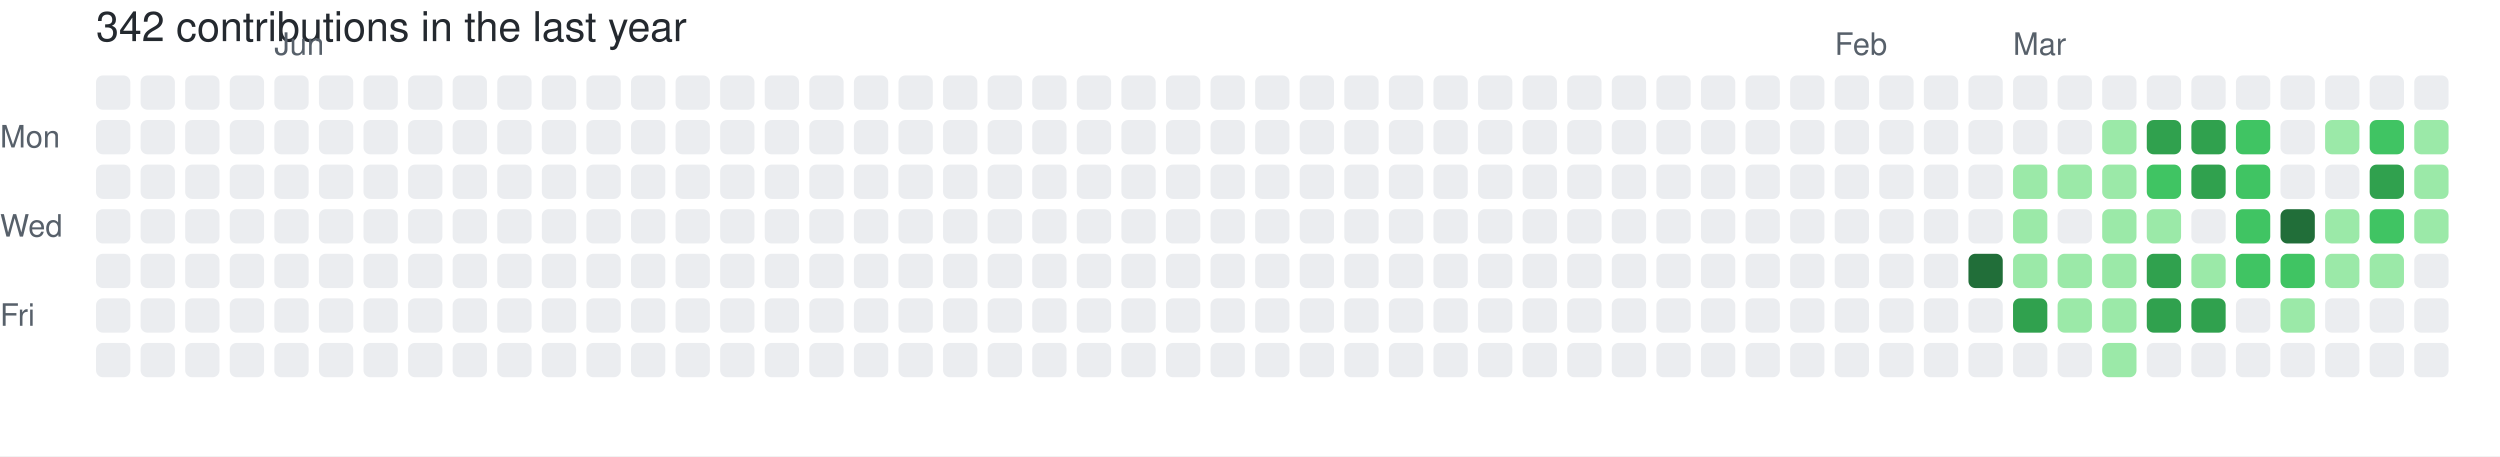
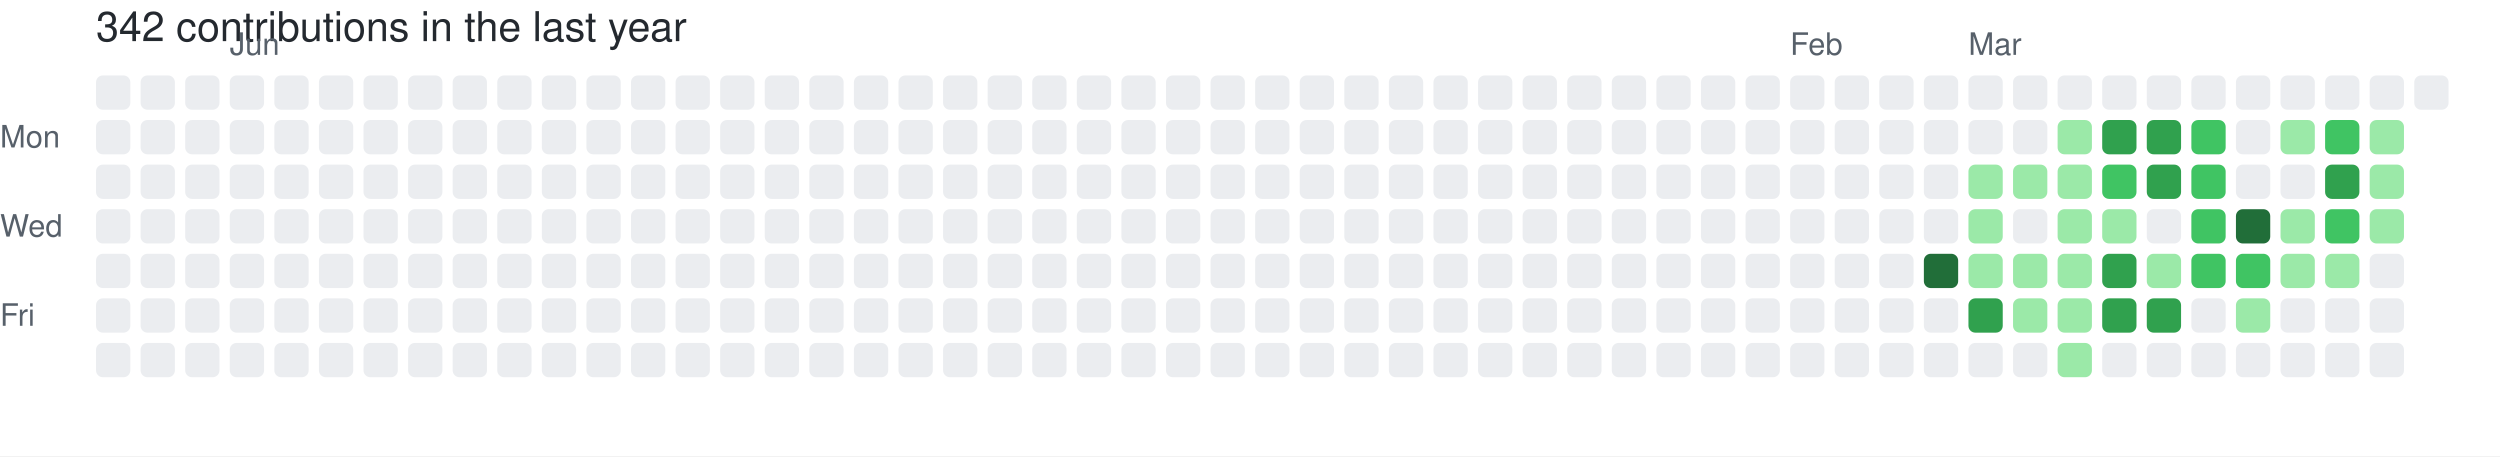
<svg xmlns="http://www.w3.org/2000/svg" width="729" height="133" viewBox="0 0 729 133" role="img" aria-label="skiliaris made 342 contributions in the last year">
  <rect width="100%" height="100%" fill="#ffffff" />
  <style>
    text {
      font-family: -apple-system, BlinkMacSystemFont, "Segoe UI", Helvetica, Arial, sans-serif;
      font-size: 9px;
      fill: #57606a;
    }
    .count {
      font-size: 12px;
      fill: #24292f;
    }
  </style>
  <text x="28" y="12" class="count">342 contributions in the last year</text>
-   <text x="80" y="16">Jun</text>
-   <text x="535" y="16">Feb</text>
-   <text x="587" y="16">Mar</text>
+   <text x="67" y="16">Jun</text>
+   <text x="522" y="16">Feb</text>
+   <text x="574" y="16">Mar</text>
  <text x="0" y="43">Mon</text>
  <text x="0" y="69">Wed</text>
  <text x="0" y="95">Fri</text>
  <rect x="28" y="22" width="10" height="10" rx="2" ry="2" fill="#ebedf0">
        </rect>
  <rect x="28" y="35" width="10" height="10" rx="2" ry="2" fill="#ebedf0">
        </rect>
  <rect x="28" y="48" width="10" height="10" rx="2" ry="2" fill="#ebedf0">
        </rect>
  <rect x="28" y="61" width="10" height="10" rx="2" ry="2" fill="#ebedf0">
        </rect>
  <rect x="28" y="74" width="10" height="10" rx="2" ry="2" fill="#ebedf0">
        </rect>
  <rect x="28" y="87" width="10" height="10" rx="2" ry="2" fill="#ebedf0">
        </rect>
  <rect x="28" y="100" width="10" height="10" rx="2" ry="2" fill="#ebedf0">
        </rect>
  <rect x="41" y="22" width="10" height="10" rx="2" ry="2" fill="#ebedf0">
        </rect>
  <rect x="41" y="35" width="10" height="10" rx="2" ry="2" fill="#ebedf0">
        </rect>
  <rect x="41" y="48" width="10" height="10" rx="2" ry="2" fill="#ebedf0">
        </rect>
  <rect x="41" y="61" width="10" height="10" rx="2" ry="2" fill="#ebedf0">
        </rect>
  <rect x="41" y="74" width="10" height="10" rx="2" ry="2" fill="#ebedf0">
        </rect>
  <rect x="41" y="87" width="10" height="10" rx="2" ry="2" fill="#ebedf0">
        </rect>
  <rect x="41" y="100" width="10" height="10" rx="2" ry="2" fill="#ebedf0">
        </rect>
  <rect x="54" y="22" width="10" height="10" rx="2" ry="2" fill="#ebedf0">
        </rect>
  <rect x="54" y="35" width="10" height="10" rx="2" ry="2" fill="#ebedf0">
        </rect>
  <rect x="54" y="48" width="10" height="10" rx="2" ry="2" fill="#ebedf0">
        </rect>
  <rect x="54" y="61" width="10" height="10" rx="2" ry="2" fill="#ebedf0">
        </rect>
  <rect x="54" y="74" width="10" height="10" rx="2" ry="2" fill="#ebedf0">
        </rect>
  <rect x="54" y="87" width="10" height="10" rx="2" ry="2" fill="#ebedf0">
        </rect>
  <rect x="54" y="100" width="10" height="10" rx="2" ry="2" fill="#ebedf0">
        </rect>
  <rect x="67" y="22" width="10" height="10" rx="2" ry="2" fill="#ebedf0">
        </rect>
  <rect x="67" y="35" width="10" height="10" rx="2" ry="2" fill="#ebedf0">
        </rect>
  <rect x="67" y="48" width="10" height="10" rx="2" ry="2" fill="#ebedf0">
        </rect>
  <rect x="67" y="61" width="10" height="10" rx="2" ry="2" fill="#ebedf0">
        </rect>
  <rect x="67" y="74" width="10" height="10" rx="2" ry="2" fill="#ebedf0">
        </rect>
  <rect x="67" y="87" width="10" height="10" rx="2" ry="2" fill="#ebedf0">
        </rect>
  <rect x="67" y="100" width="10" height="10" rx="2" ry="2" fill="#ebedf0">
        </rect>
  <rect x="80" y="22" width="10" height="10" rx="2" ry="2" fill="#ebedf0">
        </rect>
  <rect x="80" y="35" width="10" height="10" rx="2" ry="2" fill="#ebedf0">
        </rect>
  <rect x="80" y="48" width="10" height="10" rx="2" ry="2" fill="#ebedf0">
        </rect>
  <rect x="80" y="61" width="10" height="10" rx="2" ry="2" fill="#ebedf0">
        </rect>
  <rect x="80" y="74" width="10" height="10" rx="2" ry="2" fill="#ebedf0">
        </rect>
  <rect x="80" y="87" width="10" height="10" rx="2" ry="2" fill="#ebedf0">
        </rect>
  <rect x="80" y="100" width="10" height="10" rx="2" ry="2" fill="#ebedf0">
        </rect>
  <rect x="93" y="22" width="10" height="10" rx="2" ry="2" fill="#ebedf0">
        </rect>
  <rect x="93" y="35" width="10" height="10" rx="2" ry="2" fill="#ebedf0">
        </rect>
  <rect x="93" y="48" width="10" height="10" rx="2" ry="2" fill="#ebedf0">
        </rect>
  <rect x="93" y="61" width="10" height="10" rx="2" ry="2" fill="#ebedf0">
        </rect>
  <rect x="93" y="74" width="10" height="10" rx="2" ry="2" fill="#ebedf0">
        </rect>
  <rect x="93" y="87" width="10" height="10" rx="2" ry="2" fill="#ebedf0">
        </rect>
  <rect x="93" y="100" width="10" height="10" rx="2" ry="2" fill="#ebedf0">
        </rect>
  <rect x="106" y="22" width="10" height="10" rx="2" ry="2" fill="#ebedf0">
        </rect>
  <rect x="106" y="35" width="10" height="10" rx="2" ry="2" fill="#ebedf0">
        </rect>
  <rect x="106" y="48" width="10" height="10" rx="2" ry="2" fill="#ebedf0">
        </rect>
  <rect x="106" y="61" width="10" height="10" rx="2" ry="2" fill="#ebedf0">
        </rect>
  <rect x="106" y="74" width="10" height="10" rx="2" ry="2" fill="#ebedf0">
        </rect>
  <rect x="106" y="87" width="10" height="10" rx="2" ry="2" fill="#ebedf0">
        </rect>
  <rect x="106" y="100" width="10" height="10" rx="2" ry="2" fill="#ebedf0">
        </rect>
  <rect x="119" y="22" width="10" height="10" rx="2" ry="2" fill="#ebedf0">
        </rect>
  <rect x="119" y="35" width="10" height="10" rx="2" ry="2" fill="#ebedf0">
        </rect>
  <rect x="119" y="48" width="10" height="10" rx="2" ry="2" fill="#ebedf0">
        </rect>
  <rect x="119" y="61" width="10" height="10" rx="2" ry="2" fill="#ebedf0">
        </rect>
  <rect x="119" y="74" width="10" height="10" rx="2" ry="2" fill="#ebedf0">
        </rect>
  <rect x="119" y="87" width="10" height="10" rx="2" ry="2" fill="#ebedf0">
        </rect>
  <rect x="119" y="100" width="10" height="10" rx="2" ry="2" fill="#ebedf0">
        </rect>
  <rect x="132" y="22" width="10" height="10" rx="2" ry="2" fill="#ebedf0">
        </rect>
  <rect x="132" y="35" width="10" height="10" rx="2" ry="2" fill="#ebedf0">
        </rect>
  <rect x="132" y="48" width="10" height="10" rx="2" ry="2" fill="#ebedf0">
        </rect>
  <rect x="132" y="61" width="10" height="10" rx="2" ry="2" fill="#ebedf0">
        </rect>
  <rect x="132" y="74" width="10" height="10" rx="2" ry="2" fill="#ebedf0">
        </rect>
  <rect x="132" y="87" width="10" height="10" rx="2" ry="2" fill="#ebedf0">
        </rect>
  <rect x="132" y="100" width="10" height="10" rx="2" ry="2" fill="#ebedf0">
        </rect>
  <rect x="145" y="22" width="10" height="10" rx="2" ry="2" fill="#ebedf0">
        </rect>
  <rect x="145" y="35" width="10" height="10" rx="2" ry="2" fill="#ebedf0">
        </rect>
  <rect x="145" y="48" width="10" height="10" rx="2" ry="2" fill="#ebedf0">
        </rect>
  <rect x="145" y="61" width="10" height="10" rx="2" ry="2" fill="#ebedf0">
        </rect>
  <rect x="145" y="74" width="10" height="10" rx="2" ry="2" fill="#ebedf0">
        </rect>
  <rect x="145" y="87" width="10" height="10" rx="2" ry="2" fill="#ebedf0">
        </rect>
  <rect x="145" y="100" width="10" height="10" rx="2" ry="2" fill="#ebedf0">
        </rect>
  <rect x="158" y="22" width="10" height="10" rx="2" ry="2" fill="#ebedf0">
        </rect>
  <rect x="158" y="35" width="10" height="10" rx="2" ry="2" fill="#ebedf0">
        </rect>
  <rect x="158" y="48" width="10" height="10" rx="2" ry="2" fill="#ebedf0">
        </rect>
  <rect x="158" y="61" width="10" height="10" rx="2" ry="2" fill="#ebedf0">
        </rect>
  <rect x="158" y="74" width="10" height="10" rx="2" ry="2" fill="#ebedf0">
        </rect>
  <rect x="158" y="87" width="10" height="10" rx="2" ry="2" fill="#ebedf0">
        </rect>
  <rect x="158" y="100" width="10" height="10" rx="2" ry="2" fill="#ebedf0">
        </rect>
  <rect x="171" y="22" width="10" height="10" rx="2" ry="2" fill="#ebedf0">
        </rect>
  <rect x="171" y="35" width="10" height="10" rx="2" ry="2" fill="#ebedf0">
        </rect>
  <rect x="171" y="48" width="10" height="10" rx="2" ry="2" fill="#ebedf0">
        </rect>
  <rect x="171" y="61" width="10" height="10" rx="2" ry="2" fill="#ebedf0">
        </rect>
  <rect x="171" y="74" width="10" height="10" rx="2" ry="2" fill="#ebedf0">
        </rect>
  <rect x="171" y="87" width="10" height="10" rx="2" ry="2" fill="#ebedf0">
        </rect>
  <rect x="171" y="100" width="10" height="10" rx="2" ry="2" fill="#ebedf0">
        </rect>
  <rect x="184" y="22" width="10" height="10" rx="2" ry="2" fill="#ebedf0">
        </rect>
  <rect x="184" y="35" width="10" height="10" rx="2" ry="2" fill="#ebedf0">
        </rect>
  <rect x="184" y="48" width="10" height="10" rx="2" ry="2" fill="#ebedf0">
        </rect>
  <rect x="184" y="61" width="10" height="10" rx="2" ry="2" fill="#ebedf0">
        </rect>
  <rect x="184" y="74" width="10" height="10" rx="2" ry="2" fill="#ebedf0">
        </rect>
  <rect x="184" y="87" width="10" height="10" rx="2" ry="2" fill="#ebedf0">
        </rect>
  <rect x="184" y="100" width="10" height="10" rx="2" ry="2" fill="#ebedf0">
        </rect>
  <rect x="197" y="22" width="10" height="10" rx="2" ry="2" fill="#ebedf0">
        </rect>
  <rect x="197" y="35" width="10" height="10" rx="2" ry="2" fill="#ebedf0">
        </rect>
  <rect x="197" y="48" width="10" height="10" rx="2" ry="2" fill="#ebedf0">
        </rect>
  <rect x="197" y="61" width="10" height="10" rx="2" ry="2" fill="#ebedf0">
        </rect>
  <rect x="197" y="74" width="10" height="10" rx="2" ry="2" fill="#ebedf0">
        </rect>
  <rect x="197" y="87" width="10" height="10" rx="2" ry="2" fill="#ebedf0">
        </rect>
  <rect x="197" y="100" width="10" height="10" rx="2" ry="2" fill="#ebedf0">
        </rect>
  <rect x="210" y="22" width="10" height="10" rx="2" ry="2" fill="#ebedf0">
        </rect>
  <rect x="210" y="35" width="10" height="10" rx="2" ry="2" fill="#ebedf0">
        </rect>
  <rect x="210" y="48" width="10" height="10" rx="2" ry="2" fill="#ebedf0">
        </rect>
  <rect x="210" y="61" width="10" height="10" rx="2" ry="2" fill="#ebedf0">
        </rect>
  <rect x="210" y="74" width="10" height="10" rx="2" ry="2" fill="#ebedf0">
        </rect>
  <rect x="210" y="87" width="10" height="10" rx="2" ry="2" fill="#ebedf0">
        </rect>
  <rect x="210" y="100" width="10" height="10" rx="2" ry="2" fill="#ebedf0">
        </rect>
  <rect x="223" y="22" width="10" height="10" rx="2" ry="2" fill="#ebedf0">
        </rect>
  <rect x="223" y="35" width="10" height="10" rx="2" ry="2" fill="#ebedf0">
        </rect>
  <rect x="223" y="48" width="10" height="10" rx="2" ry="2" fill="#ebedf0">
        </rect>
  <rect x="223" y="61" width="10" height="10" rx="2" ry="2" fill="#ebedf0">
        </rect>
  <rect x="223" y="74" width="10" height="10" rx="2" ry="2" fill="#ebedf0">
        </rect>
  <rect x="223" y="87" width="10" height="10" rx="2" ry="2" fill="#ebedf0">
        </rect>
  <rect x="223" y="100" width="10" height="10" rx="2" ry="2" fill="#ebedf0">
        </rect>
  <rect x="236" y="22" width="10" height="10" rx="2" ry="2" fill="#ebedf0">
        </rect>
  <rect x="236" y="35" width="10" height="10" rx="2" ry="2" fill="#ebedf0">
        </rect>
  <rect x="236" y="48" width="10" height="10" rx="2" ry="2" fill="#ebedf0">
        </rect>
  <rect x="236" y="61" width="10" height="10" rx="2" ry="2" fill="#ebedf0">
        </rect>
  <rect x="236" y="74" width="10" height="10" rx="2" ry="2" fill="#ebedf0">
        </rect>
  <rect x="236" y="87" width="10" height="10" rx="2" ry="2" fill="#ebedf0">
        </rect>
  <rect x="236" y="100" width="10" height="10" rx="2" ry="2" fill="#ebedf0">
        </rect>
  <rect x="249" y="22" width="10" height="10" rx="2" ry="2" fill="#ebedf0">
        </rect>
  <rect x="249" y="35" width="10" height="10" rx="2" ry="2" fill="#ebedf0">
        </rect>
  <rect x="249" y="48" width="10" height="10" rx="2" ry="2" fill="#ebedf0">
        </rect>
  <rect x="249" y="61" width="10" height="10" rx="2" ry="2" fill="#ebedf0">
        </rect>
  <rect x="249" y="74" width="10" height="10" rx="2" ry="2" fill="#ebedf0">
        </rect>
  <rect x="249" y="87" width="10" height="10" rx="2" ry="2" fill="#ebedf0">
        </rect>
  <rect x="249" y="100" width="10" height="10" rx="2" ry="2" fill="#ebedf0">
        </rect>
  <rect x="262" y="22" width="10" height="10" rx="2" ry="2" fill="#ebedf0">
        </rect>
  <rect x="262" y="35" width="10" height="10" rx="2" ry="2" fill="#ebedf0">
        </rect>
  <rect x="262" y="48" width="10" height="10" rx="2" ry="2" fill="#ebedf0">
        </rect>
  <rect x="262" y="61" width="10" height="10" rx="2" ry="2" fill="#ebedf0">
        </rect>
  <rect x="262" y="74" width="10" height="10" rx="2" ry="2" fill="#ebedf0">
        </rect>
  <rect x="262" y="87" width="10" height="10" rx="2" ry="2" fill="#ebedf0">
        </rect>
  <rect x="262" y="100" width="10" height="10" rx="2" ry="2" fill="#ebedf0">
        </rect>
  <rect x="275" y="22" width="10" height="10" rx="2" ry="2" fill="#ebedf0">
        </rect>
  <rect x="275" y="35" width="10" height="10" rx="2" ry="2" fill="#ebedf0">
        </rect>
  <rect x="275" y="48" width="10" height="10" rx="2" ry="2" fill="#ebedf0">
        </rect>
  <rect x="275" y="61" width="10" height="10" rx="2" ry="2" fill="#ebedf0">
        </rect>
  <rect x="275" y="74" width="10" height="10" rx="2" ry="2" fill="#ebedf0">
        </rect>
  <rect x="275" y="87" width="10" height="10" rx="2" ry="2" fill="#ebedf0">
        </rect>
  <rect x="275" y="100" width="10" height="10" rx="2" ry="2" fill="#ebedf0">
        </rect>
  <rect x="288" y="22" width="10" height="10" rx="2" ry="2" fill="#ebedf0">
        </rect>
  <rect x="288" y="35" width="10" height="10" rx="2" ry="2" fill="#ebedf0">
        </rect>
  <rect x="288" y="48" width="10" height="10" rx="2" ry="2" fill="#ebedf0">
        </rect>
  <rect x="288" y="61" width="10" height="10" rx="2" ry="2" fill="#ebedf0">
        </rect>
  <rect x="288" y="74" width="10" height="10" rx="2" ry="2" fill="#ebedf0">
        </rect>
  <rect x="288" y="87" width="10" height="10" rx="2" ry="2" fill="#ebedf0">
        </rect>
  <rect x="288" y="100" width="10" height="10" rx="2" ry="2" fill="#ebedf0">
        </rect>
  <rect x="301" y="22" width="10" height="10" rx="2" ry="2" fill="#ebedf0">
        </rect>
  <rect x="301" y="35" width="10" height="10" rx="2" ry="2" fill="#ebedf0">
        </rect>
  <rect x="301" y="48" width="10" height="10" rx="2" ry="2" fill="#ebedf0">
        </rect>
  <rect x="301" y="61" width="10" height="10" rx="2" ry="2" fill="#ebedf0">
        </rect>
  <rect x="301" y="74" width="10" height="10" rx="2" ry="2" fill="#ebedf0">
        </rect>
  <rect x="301" y="87" width="10" height="10" rx="2" ry="2" fill="#ebedf0">
        </rect>
  <rect x="301" y="100" width="10" height="10" rx="2" ry="2" fill="#ebedf0">
        </rect>
  <rect x="314" y="22" width="10" height="10" rx="2" ry="2" fill="#ebedf0">
        </rect>
  <rect x="314" y="35" width="10" height="10" rx="2" ry="2" fill="#ebedf0">
        </rect>
  <rect x="314" y="48" width="10" height="10" rx="2" ry="2" fill="#ebedf0">
        </rect>
  <rect x="314" y="61" width="10" height="10" rx="2" ry="2" fill="#ebedf0">
        </rect>
  <rect x="314" y="74" width="10" height="10" rx="2" ry="2" fill="#ebedf0">
        </rect>
  <rect x="314" y="87" width="10" height="10" rx="2" ry="2" fill="#ebedf0">
        </rect>
  <rect x="314" y="100" width="10" height="10" rx="2" ry="2" fill="#ebedf0">
        </rect>
  <rect x="327" y="22" width="10" height="10" rx="2" ry="2" fill="#ebedf0">
        </rect>
  <rect x="327" y="35" width="10" height="10" rx="2" ry="2" fill="#ebedf0">
        </rect>
  <rect x="327" y="48" width="10" height="10" rx="2" ry="2" fill="#ebedf0">
        </rect>
  <rect x="327" y="61" width="10" height="10" rx="2" ry="2" fill="#ebedf0">
        </rect>
  <rect x="327" y="74" width="10" height="10" rx="2" ry="2" fill="#ebedf0">
        </rect>
  <rect x="327" y="87" width="10" height="10" rx="2" ry="2" fill="#ebedf0">
        </rect>
  <rect x="327" y="100" width="10" height="10" rx="2" ry="2" fill="#ebedf0">
        </rect>
  <rect x="340" y="22" width="10" height="10" rx="2" ry="2" fill="#ebedf0">
        </rect>
  <rect x="340" y="35" width="10" height="10" rx="2" ry="2" fill="#ebedf0">
        </rect>
  <rect x="340" y="48" width="10" height="10" rx="2" ry="2" fill="#ebedf0">
        </rect>
  <rect x="340" y="61" width="10" height="10" rx="2" ry="2" fill="#ebedf0">
        </rect>
  <rect x="340" y="74" width="10" height="10" rx="2" ry="2" fill="#ebedf0">
        </rect>
  <rect x="340" y="87" width="10" height="10" rx="2" ry="2" fill="#ebedf0">
        </rect>
  <rect x="340" y="100" width="10" height="10" rx="2" ry="2" fill="#ebedf0">
        </rect>
  <rect x="353" y="22" width="10" height="10" rx="2" ry="2" fill="#ebedf0">
        </rect>
  <rect x="353" y="35" width="10" height="10" rx="2" ry="2" fill="#ebedf0">
        </rect>
  <rect x="353" y="48" width="10" height="10" rx="2" ry="2" fill="#ebedf0">
        </rect>
  <rect x="353" y="61" width="10" height="10" rx="2" ry="2" fill="#ebedf0">
        </rect>
  <rect x="353" y="74" width="10" height="10" rx="2" ry="2" fill="#ebedf0">
        </rect>
  <rect x="353" y="87" width="10" height="10" rx="2" ry="2" fill="#ebedf0">
        </rect>
  <rect x="353" y="100" width="10" height="10" rx="2" ry="2" fill="#ebedf0">
        </rect>
  <rect x="366" y="22" width="10" height="10" rx="2" ry="2" fill="#ebedf0">
        </rect>
  <rect x="366" y="35" width="10" height="10" rx="2" ry="2" fill="#ebedf0">
        </rect>
  <rect x="366" y="48" width="10" height="10" rx="2" ry="2" fill="#ebedf0">
        </rect>
  <rect x="366" y="61" width="10" height="10" rx="2" ry="2" fill="#ebedf0">
        </rect>
  <rect x="366" y="74" width="10" height="10" rx="2" ry="2" fill="#ebedf0">
        </rect>
  <rect x="366" y="87" width="10" height="10" rx="2" ry="2" fill="#ebedf0">
        </rect>
  <rect x="366" y="100" width="10" height="10" rx="2" ry="2" fill="#ebedf0">
        </rect>
  <rect x="379" y="22" width="10" height="10" rx="2" ry="2" fill="#ebedf0">
        </rect>
  <rect x="379" y="35" width="10" height="10" rx="2" ry="2" fill="#ebedf0">
        </rect>
  <rect x="379" y="48" width="10" height="10" rx="2" ry="2" fill="#ebedf0">
        </rect>
  <rect x="379" y="61" width="10" height="10" rx="2" ry="2" fill="#ebedf0">
        </rect>
  <rect x="379" y="74" width="10" height="10" rx="2" ry="2" fill="#ebedf0">
        </rect>
  <rect x="379" y="87" width="10" height="10" rx="2" ry="2" fill="#ebedf0">
        </rect>
  <rect x="379" y="100" width="10" height="10" rx="2" ry="2" fill="#ebedf0">
        </rect>
  <rect x="392" y="22" width="10" height="10" rx="2" ry="2" fill="#ebedf0">
        </rect>
  <rect x="392" y="35" width="10" height="10" rx="2" ry="2" fill="#ebedf0">
        </rect>
  <rect x="392" y="48" width="10" height="10" rx="2" ry="2" fill="#ebedf0">
        </rect>
  <rect x="392" y="61" width="10" height="10" rx="2" ry="2" fill="#ebedf0">
        </rect>
  <rect x="392" y="74" width="10" height="10" rx="2" ry="2" fill="#ebedf0">
        </rect>
  <rect x="392" y="87" width="10" height="10" rx="2" ry="2" fill="#ebedf0">
        </rect>
  <rect x="392" y="100" width="10" height="10" rx="2" ry="2" fill="#ebedf0">
        </rect>
  <rect x="405" y="22" width="10" height="10" rx="2" ry="2" fill="#ebedf0">
        </rect>
  <rect x="405" y="35" width="10" height="10" rx="2" ry="2" fill="#ebedf0">
        </rect>
  <rect x="405" y="48" width="10" height="10" rx="2" ry="2" fill="#ebedf0">
        </rect>
  <rect x="405" y="61" width="10" height="10" rx="2" ry="2" fill="#ebedf0">
        </rect>
  <rect x="405" y="74" width="10" height="10" rx="2" ry="2" fill="#ebedf0">
        </rect>
  <rect x="405" y="87" width="10" height="10" rx="2" ry="2" fill="#ebedf0">
        </rect>
  <rect x="405" y="100" width="10" height="10" rx="2" ry="2" fill="#ebedf0">
        </rect>
  <rect x="418" y="22" width="10" height="10" rx="2" ry="2" fill="#ebedf0">
        </rect>
  <rect x="418" y="35" width="10" height="10" rx="2" ry="2" fill="#ebedf0">
        </rect>
  <rect x="418" y="48" width="10" height="10" rx="2" ry="2" fill="#ebedf0">
        </rect>
  <rect x="418" y="61" width="10" height="10" rx="2" ry="2" fill="#ebedf0">
        </rect>
  <rect x="418" y="74" width="10" height="10" rx="2" ry="2" fill="#ebedf0">
        </rect>
  <rect x="418" y="87" width="10" height="10" rx="2" ry="2" fill="#ebedf0">
        </rect>
  <rect x="418" y="100" width="10" height="10" rx="2" ry="2" fill="#ebedf0">
        </rect>
  <rect x="431" y="22" width="10" height="10" rx="2" ry="2" fill="#ebedf0">
        </rect>
  <rect x="431" y="35" width="10" height="10" rx="2" ry="2" fill="#ebedf0">
        </rect>
  <rect x="431" y="48" width="10" height="10" rx="2" ry="2" fill="#ebedf0">
        </rect>
  <rect x="431" y="61" width="10" height="10" rx="2" ry="2" fill="#ebedf0">
        </rect>
  <rect x="431" y="74" width="10" height="10" rx="2" ry="2" fill="#ebedf0">
        </rect>
  <rect x="431" y="87" width="10" height="10" rx="2" ry="2" fill="#ebedf0">
        </rect>
  <rect x="431" y="100" width="10" height="10" rx="2" ry="2" fill="#ebedf0">
        </rect>
  <rect x="444" y="22" width="10" height="10" rx="2" ry="2" fill="#ebedf0">
        </rect>
  <rect x="444" y="35" width="10" height="10" rx="2" ry="2" fill="#ebedf0">
        </rect>
  <rect x="444" y="48" width="10" height="10" rx="2" ry="2" fill="#ebedf0">
        </rect>
  <rect x="444" y="61" width="10" height="10" rx="2" ry="2" fill="#ebedf0">
        </rect>
  <rect x="444" y="74" width="10" height="10" rx="2" ry="2" fill="#ebedf0">
        </rect>
  <rect x="444" y="87" width="10" height="10" rx="2" ry="2" fill="#ebedf0">
        </rect>
  <rect x="444" y="100" width="10" height="10" rx="2" ry="2" fill="#ebedf0">
        </rect>
  <rect x="457" y="22" width="10" height="10" rx="2" ry="2" fill="#ebedf0">
        </rect>
  <rect x="457" y="35" width="10" height="10" rx="2" ry="2" fill="#ebedf0">
        </rect>
  <rect x="457" y="48" width="10" height="10" rx="2" ry="2" fill="#ebedf0">
        </rect>
  <rect x="457" y="61" width="10" height="10" rx="2" ry="2" fill="#ebedf0">
        </rect>
  <rect x="457" y="74" width="10" height="10" rx="2" ry="2" fill="#ebedf0">
        </rect>
  <rect x="457" y="87" width="10" height="10" rx="2" ry="2" fill="#ebedf0">
        </rect>
  <rect x="457" y="100" width="10" height="10" rx="2" ry="2" fill="#ebedf0">
        </rect>
  <rect x="470" y="22" width="10" height="10" rx="2" ry="2" fill="#ebedf0">
        </rect>
  <rect x="470" y="35" width="10" height="10" rx="2" ry="2" fill="#ebedf0">
        </rect>
  <rect x="470" y="48" width="10" height="10" rx="2" ry="2" fill="#ebedf0">
        </rect>
  <rect x="470" y="61" width="10" height="10" rx="2" ry="2" fill="#ebedf0">
        </rect>
  <rect x="470" y="74" width="10" height="10" rx="2" ry="2" fill="#ebedf0">
        </rect>
  <rect x="470" y="87" width="10" height="10" rx="2" ry="2" fill="#ebedf0">
        </rect>
  <rect x="470" y="100" width="10" height="10" rx="2" ry="2" fill="#ebedf0">
        </rect>
  <rect x="483" y="22" width="10" height="10" rx="2" ry="2" fill="#ebedf0">
        </rect>
  <rect x="483" y="35" width="10" height="10" rx="2" ry="2" fill="#ebedf0">
        </rect>
  <rect x="483" y="48" width="10" height="10" rx="2" ry="2" fill="#ebedf0">
        </rect>
  <rect x="483" y="61" width="10" height="10" rx="2" ry="2" fill="#ebedf0">
        </rect>
  <rect x="483" y="74" width="10" height="10" rx="2" ry="2" fill="#ebedf0">
        </rect>
  <rect x="483" y="87" width="10" height="10" rx="2" ry="2" fill="#ebedf0">
        </rect>
  <rect x="483" y="100" width="10" height="10" rx="2" ry="2" fill="#ebedf0">
        </rect>
  <rect x="496" y="22" width="10" height="10" rx="2" ry="2" fill="#ebedf0">
        </rect>
  <rect x="496" y="35" width="10" height="10" rx="2" ry="2" fill="#ebedf0">
        </rect>
  <rect x="496" y="48" width="10" height="10" rx="2" ry="2" fill="#ebedf0">
        </rect>
  <rect x="496" y="61" width="10" height="10" rx="2" ry="2" fill="#ebedf0">
        </rect>
  <rect x="496" y="74" width="10" height="10" rx="2" ry="2" fill="#ebedf0">
        </rect>
  <rect x="496" y="87" width="10" height="10" rx="2" ry="2" fill="#ebedf0">
        </rect>
  <rect x="496" y="100" width="10" height="10" rx="2" ry="2" fill="#ebedf0">
        </rect>
  <rect x="509" y="22" width="10" height="10" rx="2" ry="2" fill="#ebedf0">
        </rect>
  <rect x="509" y="35" width="10" height="10" rx="2" ry="2" fill="#ebedf0">
        </rect>
  <rect x="509" y="48" width="10" height="10" rx="2" ry="2" fill="#ebedf0">
        </rect>
  <rect x="509" y="61" width="10" height="10" rx="2" ry="2" fill="#ebedf0">
        </rect>
  <rect x="509" y="74" width="10" height="10" rx="2" ry="2" fill="#ebedf0">
        </rect>
  <rect x="509" y="87" width="10" height="10" rx="2" ry="2" fill="#ebedf0">
        </rect>
  <rect x="509" y="100" width="10" height="10" rx="2" ry="2" fill="#ebedf0">
        </rect>
  <rect x="522" y="22" width="10" height="10" rx="2" ry="2" fill="#ebedf0">
        </rect>
  <rect x="522" y="35" width="10" height="10" rx="2" ry="2" fill="#ebedf0">
        </rect>
  <rect x="522" y="48" width="10" height="10" rx="2" ry="2" fill="#ebedf0">
        </rect>
  <rect x="522" y="61" width="10" height="10" rx="2" ry="2" fill="#ebedf0">
        </rect>
  <rect x="522" y="74" width="10" height="10" rx="2" ry="2" fill="#ebedf0">
        </rect>
  <rect x="522" y="87" width="10" height="10" rx="2" ry="2" fill="#ebedf0">
        </rect>
  <rect x="522" y="100" width="10" height="10" rx="2" ry="2" fill="#ebedf0">
        </rect>
  <rect x="535" y="22" width="10" height="10" rx="2" ry="2" fill="#ebedf0">
        </rect>
  <rect x="535" y="35" width="10" height="10" rx="2" ry="2" fill="#ebedf0">
        </rect>
  <rect x="535" y="48" width="10" height="10" rx="2" ry="2" fill="#ebedf0">
        </rect>
  <rect x="535" y="61" width="10" height="10" rx="2" ry="2" fill="#ebedf0">
        </rect>
  <rect x="535" y="74" width="10" height="10" rx="2" ry="2" fill="#ebedf0">
        </rect>
  <rect x="535" y="87" width="10" height="10" rx="2" ry="2" fill="#ebedf0">
        </rect>
  <rect x="535" y="100" width="10" height="10" rx="2" ry="2" fill="#ebedf0">
        </rect>
  <rect x="548" y="22" width="10" height="10" rx="2" ry="2" fill="#ebedf0">
        </rect>
  <rect x="548" y="35" width="10" height="10" rx="2" ry="2" fill="#ebedf0">
        </rect>
  <rect x="548" y="48" width="10" height="10" rx="2" ry="2" fill="#ebedf0">
        </rect>
  <rect x="548" y="61" width="10" height="10" rx="2" ry="2" fill="#ebedf0">
        </rect>
  <rect x="548" y="74" width="10" height="10" rx="2" ry="2" fill="#ebedf0">
        </rect>
  <rect x="548" y="87" width="10" height="10" rx="2" ry="2" fill="#ebedf0">
        </rect>
  <rect x="548" y="100" width="10" height="10" rx="2" ry="2" fill="#ebedf0">
        </rect>
  <rect x="561" y="22" width="10" height="10" rx="2" ry="2" fill="#ebedf0">
        </rect>
  <rect x="561" y="35" width="10" height="10" rx="2" ry="2" fill="#ebedf0">
        </rect>
  <rect x="561" y="48" width="10" height="10" rx="2" ry="2" fill="#ebedf0">
        </rect>
  <rect x="561" y="61" width="10" height="10" rx="2" ry="2" fill="#ebedf0">
        </rect>
-   <rect x="561" y="74" width="10" height="10" rx="2" ry="2" fill="#ebedf0">
+   <rect x="561" y="74" width="10" height="10" rx="2" ry="2" fill="#216e39">
        </rect>
  <rect x="561" y="87" width="10" height="10" rx="2" ry="2" fill="#ebedf0">
        </rect>
  <rect x="561" y="100" width="10" height="10" rx="2" ry="2" fill="#ebedf0">
        </rect>
  <rect x="574" y="22" width="10" height="10" rx="2" ry="2" fill="#ebedf0">
        </rect>
  <rect x="574" y="35" width="10" height="10" rx="2" ry="2" fill="#ebedf0">
        </rect>
-   <rect x="574" y="48" width="10" height="10" rx="2" ry="2" fill="#ebedf0">
-         </rect>
-   <rect x="574" y="61" width="10" height="10" rx="2" ry="2" fill="#ebedf0">
-         </rect>
-   <rect x="574" y="74" width="10" height="10" rx="2" ry="2" fill="#216e39">
-         </rect>
-   <rect x="574" y="87" width="10" height="10" rx="2" ry="2" fill="#ebedf0">
+   <rect x="574" y="48" width="10" height="10" rx="2" ry="2" fill="#9be9a8">
+         </rect>
+   <rect x="574" y="61" width="10" height="10" rx="2" ry="2" fill="#9be9a8">
+         </rect>
+   <rect x="574" y="74" width="10" height="10" rx="2" ry="2" fill="#9be9a8">
+         </rect>
+   <rect x="574" y="87" width="10" height="10" rx="2" ry="2" fill="#30a14e">
        </rect>
  <rect x="574" y="100" width="10" height="10" rx="2" ry="2" fill="#ebedf0">
        </rect>
  <rect x="587" y="22" width="10" height="10" rx="2" ry="2" fill="#ebedf0">
        </rect>
  <rect x="587" y="35" width="10" height="10" rx="2" ry="2" fill="#ebedf0">
        </rect>
  <rect x="587" y="48" width="10" height="10" rx="2" ry="2" fill="#9be9a8">
        </rect>
-   <rect x="587" y="61" width="10" height="10" rx="2" ry="2" fill="#9be9a8">
+   <rect x="587" y="61" width="10" height="10" rx="2" ry="2" fill="#ebedf0">
        </rect>
  <rect x="587" y="74" width="10" height="10" rx="2" ry="2" fill="#9be9a8">
        </rect>
-   <rect x="587" y="87" width="10" height="10" rx="2" ry="2" fill="#30a14e">
+   <rect x="587" y="87" width="10" height="10" rx="2" ry="2" fill="#9be9a8">
        </rect>
  <rect x="587" y="100" width="10" height="10" rx="2" ry="2" fill="#ebedf0">
        </rect>
  <rect x="600" y="22" width="10" height="10" rx="2" ry="2" fill="#ebedf0">
        </rect>
-   <rect x="600" y="35" width="10" height="10" rx="2" ry="2" fill="#ebedf0">
+   <rect x="600" y="35" width="10" height="10" rx="2" ry="2" fill="#9be9a8">
        </rect>
  <rect x="600" y="48" width="10" height="10" rx="2" ry="2" fill="#9be9a8">
        </rect>
-   <rect x="600" y="61" width="10" height="10" rx="2" ry="2" fill="#ebedf0">
+   <rect x="600" y="61" width="10" height="10" rx="2" ry="2" fill="#9be9a8">
        </rect>
  <rect x="600" y="74" width="10" height="10" rx="2" ry="2" fill="#9be9a8">
        </rect>
  <rect x="600" y="87" width="10" height="10" rx="2" ry="2" fill="#9be9a8">
        </rect>
-   <rect x="600" y="100" width="10" height="10" rx="2" ry="2" fill="#ebedf0">
+   <rect x="600" y="100" width="10" height="10" rx="2" ry="2" fill="#9be9a8">
        </rect>
  <rect x="613" y="22" width="10" height="10" rx="2" ry="2" fill="#ebedf0">
        </rect>
-   <rect x="613" y="35" width="10" height="10" rx="2" ry="2" fill="#9be9a8">
-         </rect>
-   <rect x="613" y="48" width="10" height="10" rx="2" ry="2" fill="#9be9a8">
+   <rect x="613" y="35" width="10" height="10" rx="2" ry="2" fill="#30a14e">
+         </rect>
+   <rect x="613" y="48" width="10" height="10" rx="2" ry="2" fill="#40c463">
        </rect>
  <rect x="613" y="61" width="10" height="10" rx="2" ry="2" fill="#9be9a8">
        </rect>
-   <rect x="613" y="74" width="10" height="10" rx="2" ry="2" fill="#9be9a8">
-         </rect>
-   <rect x="613" y="87" width="10" height="10" rx="2" ry="2" fill="#9be9a8">
-         </rect>
-   <rect x="613" y="100" width="10" height="10" rx="2" ry="2" fill="#9be9a8">
+   <rect x="613" y="74" width="10" height="10" rx="2" ry="2" fill="#30a14e">
+         </rect>
+   <rect x="613" y="87" width="10" height="10" rx="2" ry="2" fill="#30a14e">
+         </rect>
+   <rect x="613" y="100" width="10" height="10" rx="2" ry="2" fill="#ebedf0">
        </rect>
  <rect x="626" y="22" width="10" height="10" rx="2" ry="2" fill="#ebedf0">
        </rect>
  <rect x="626" y="35" width="10" height="10" rx="2" ry="2" fill="#30a14e">
        </rect>
-   <rect x="626" y="48" width="10" height="10" rx="2" ry="2" fill="#40c463">
-         </rect>
-   <rect x="626" y="61" width="10" height="10" rx="2" ry="2" fill="#9be9a8">
-         </rect>
-   <rect x="626" y="74" width="10" height="10" rx="2" ry="2" fill="#30a14e">
+   <rect x="626" y="48" width="10" height="10" rx="2" ry="2" fill="#30a14e">
+         </rect>
+   <rect x="626" y="61" width="10" height="10" rx="2" ry="2" fill="#ebedf0">
+         </rect>
+   <rect x="626" y="74" width="10" height="10" rx="2" ry="2" fill="#9be9a8">
        </rect>
  <rect x="626" y="87" width="10" height="10" rx="2" ry="2" fill="#30a14e">
        </rect>
  <rect x="626" y="100" width="10" height="10" rx="2" ry="2" fill="#ebedf0">
        </rect>
  <rect x="639" y="22" width="10" height="10" rx="2" ry="2" fill="#ebedf0">
        </rect>
-   <rect x="639" y="35" width="10" height="10" rx="2" ry="2" fill="#30a14e">
-         </rect>
-   <rect x="639" y="48" width="10" height="10" rx="2" ry="2" fill="#30a14e">
-         </rect>
-   <rect x="639" y="61" width="10" height="10" rx="2" ry="2" fill="#ebedf0">
-         </rect>
-   <rect x="639" y="74" width="10" height="10" rx="2" ry="2" fill="#9be9a8">
-         </rect>
-   <rect x="639" y="87" width="10" height="10" rx="2" ry="2" fill="#30a14e">
+   <rect x="639" y="35" width="10" height="10" rx="2" ry="2" fill="#40c463">
+         </rect>
+   <rect x="639" y="48" width="10" height="10" rx="2" ry="2" fill="#40c463">
+         </rect>
+   <rect x="639" y="61" width="10" height="10" rx="2" ry="2" fill="#40c463">
+         </rect>
+   <rect x="639" y="74" width="10" height="10" rx="2" ry="2" fill="#40c463">
+         </rect>
+   <rect x="639" y="87" width="10" height="10" rx="2" ry="2" fill="#ebedf0">
        </rect>
  <rect x="639" y="100" width="10" height="10" rx="2" ry="2" fill="#ebedf0">
        </rect>
  <rect x="652" y="22" width="10" height="10" rx="2" ry="2" fill="#ebedf0">
        </rect>
-   <rect x="652" y="35" width="10" height="10" rx="2" ry="2" fill="#40c463">
-         </rect>
-   <rect x="652" y="48" width="10" height="10" rx="2" ry="2" fill="#40c463">
-         </rect>
-   <rect x="652" y="61" width="10" height="10" rx="2" ry="2" fill="#40c463">
+   <rect x="652" y="35" width="10" height="10" rx="2" ry="2" fill="#ebedf0">
+         </rect>
+   <rect x="652" y="48" width="10" height="10" rx="2" ry="2" fill="#ebedf0">
+         </rect>
+   <rect x="652" y="61" width="10" height="10" rx="2" ry="2" fill="#216e39">
        </rect>
  <rect x="652" y="74" width="10" height="10" rx="2" ry="2" fill="#40c463">
        </rect>
-   <rect x="652" y="87" width="10" height="10" rx="2" ry="2" fill="#ebedf0">
+   <rect x="652" y="87" width="10" height="10" rx="2" ry="2" fill="#9be9a8">
        </rect>
  <rect x="652" y="100" width="10" height="10" rx="2" ry="2" fill="#ebedf0">
        </rect>
  <rect x="665" y="22" width="10" height="10" rx="2" ry="2" fill="#ebedf0">
        </rect>
-   <rect x="665" y="35" width="10" height="10" rx="2" ry="2" fill="#ebedf0">
+   <rect x="665" y="35" width="10" height="10" rx="2" ry="2" fill="#9be9a8">
        </rect>
  <rect x="665" y="48" width="10" height="10" rx="2" ry="2" fill="#ebedf0">
        </rect>
-   <rect x="665" y="61" width="10" height="10" rx="2" ry="2" fill="#216e39">
-         </rect>
-   <rect x="665" y="74" width="10" height="10" rx="2" ry="2" fill="#40c463">
-         </rect>
-   <rect x="665" y="87" width="10" height="10" rx="2" ry="2" fill="#9be9a8">
+   <rect x="665" y="61" width="10" height="10" rx="2" ry="2" fill="#9be9a8">
+         </rect>
+   <rect x="665" y="74" width="10" height="10" rx="2" ry="2" fill="#9be9a8">
+         </rect>
+   <rect x="665" y="87" width="10" height="10" rx="2" ry="2" fill="#ebedf0">
        </rect>
  <rect x="665" y="100" width="10" height="10" rx="2" ry="2" fill="#ebedf0">
        </rect>
  <rect x="678" y="22" width="10" height="10" rx="2" ry="2" fill="#ebedf0">
        </rect>
-   <rect x="678" y="35" width="10" height="10" rx="2" ry="2" fill="#9be9a8">
-         </rect>
-   <rect x="678" y="48" width="10" height="10" rx="2" ry="2" fill="#ebedf0">
-         </rect>
-   <rect x="678" y="61" width="10" height="10" rx="2" ry="2" fill="#9be9a8">
+   <rect x="678" y="35" width="10" height="10" rx="2" ry="2" fill="#40c463">
+         </rect>
+   <rect x="678" y="48" width="10" height="10" rx="2" ry="2" fill="#30a14e">
+         </rect>
+   <rect x="678" y="61" width="10" height="10" rx="2" ry="2" fill="#40c463">
        </rect>
  <rect x="678" y="74" width="10" height="10" rx="2" ry="2" fill="#9be9a8">
        </rect>
  <rect x="678" y="87" width="10" height="10" rx="2" ry="2" fill="#ebedf0">
        </rect>
  <rect x="678" y="100" width="10" height="10" rx="2" ry="2" fill="#ebedf0">
        </rect>
  <rect x="691" y="22" width="10" height="10" rx="2" ry="2" fill="#ebedf0">
        </rect>
-   <rect x="691" y="35" width="10" height="10" rx="2" ry="2" fill="#40c463">
-         </rect>
-   <rect x="691" y="48" width="10" height="10" rx="2" ry="2" fill="#30a14e">
-         </rect>
-   <rect x="691" y="61" width="10" height="10" rx="2" ry="2" fill="#40c463">
-         </rect>
-   <rect x="691" y="74" width="10" height="10" rx="2" ry="2" fill="#9be9a8">
+   <rect x="691" y="35" width="10" height="10" rx="2" ry="2" fill="#9be9a8">
+         </rect>
+   <rect x="691" y="48" width="10" height="10" rx="2" ry="2" fill="#9be9a8">
+         </rect>
+   <rect x="691" y="61" width="10" height="10" rx="2" ry="2" fill="#9be9a8">
+         </rect>
+   <rect x="691" y="74" width="10" height="10" rx="2" ry="2" fill="#ebedf0">
        </rect>
  <rect x="691" y="87" width="10" height="10" rx="2" ry="2" fill="#ebedf0">
        </rect>
  <rect x="691" y="100" width="10" height="10" rx="2" ry="2" fill="#ebedf0">
        </rect>
  <rect x="704" y="22" width="10" height="10" rx="2" ry="2" fill="#ebedf0">
        </rect>
-   <rect x="704" y="35" width="10" height="10" rx="2" ry="2" fill="#9be9a8">
-         </rect>
-   <rect x="704" y="48" width="10" height="10" rx="2" ry="2" fill="#9be9a8">
-         </rect>
-   <rect x="704" y="61" width="10" height="10" rx="2" ry="2" fill="#9be9a8">
-         </rect>
-   <rect x="704" y="74" width="10" height="10" rx="2" ry="2" fill="#ebedf0">
-         </rect>
-   <rect x="704" y="87" width="10" height="10" rx="2" ry="2" fill="#ebedf0">
-         </rect>
-   <rect x="704" y="100" width="10" height="10" rx="2" ry="2" fill="#ebedf0">
-         </rect>
</svg>
